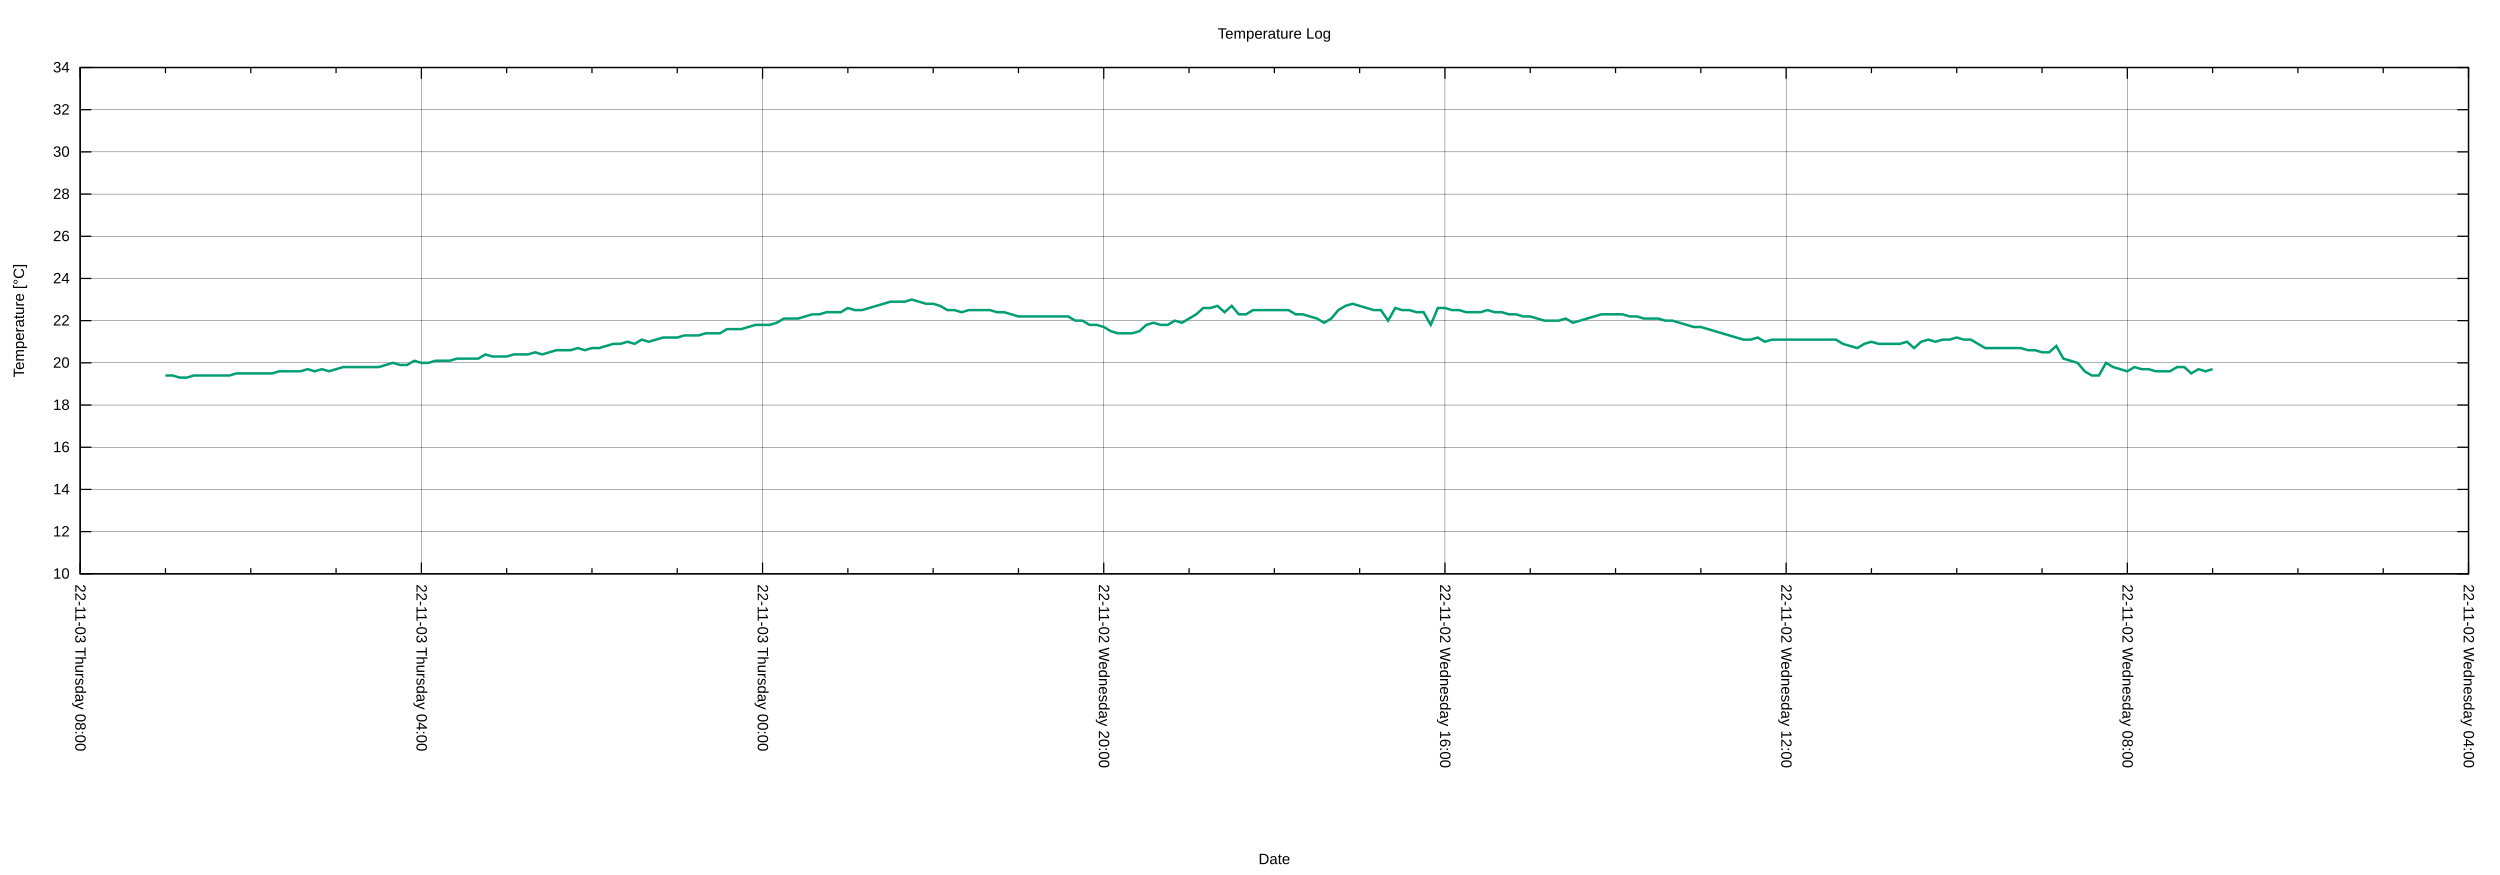
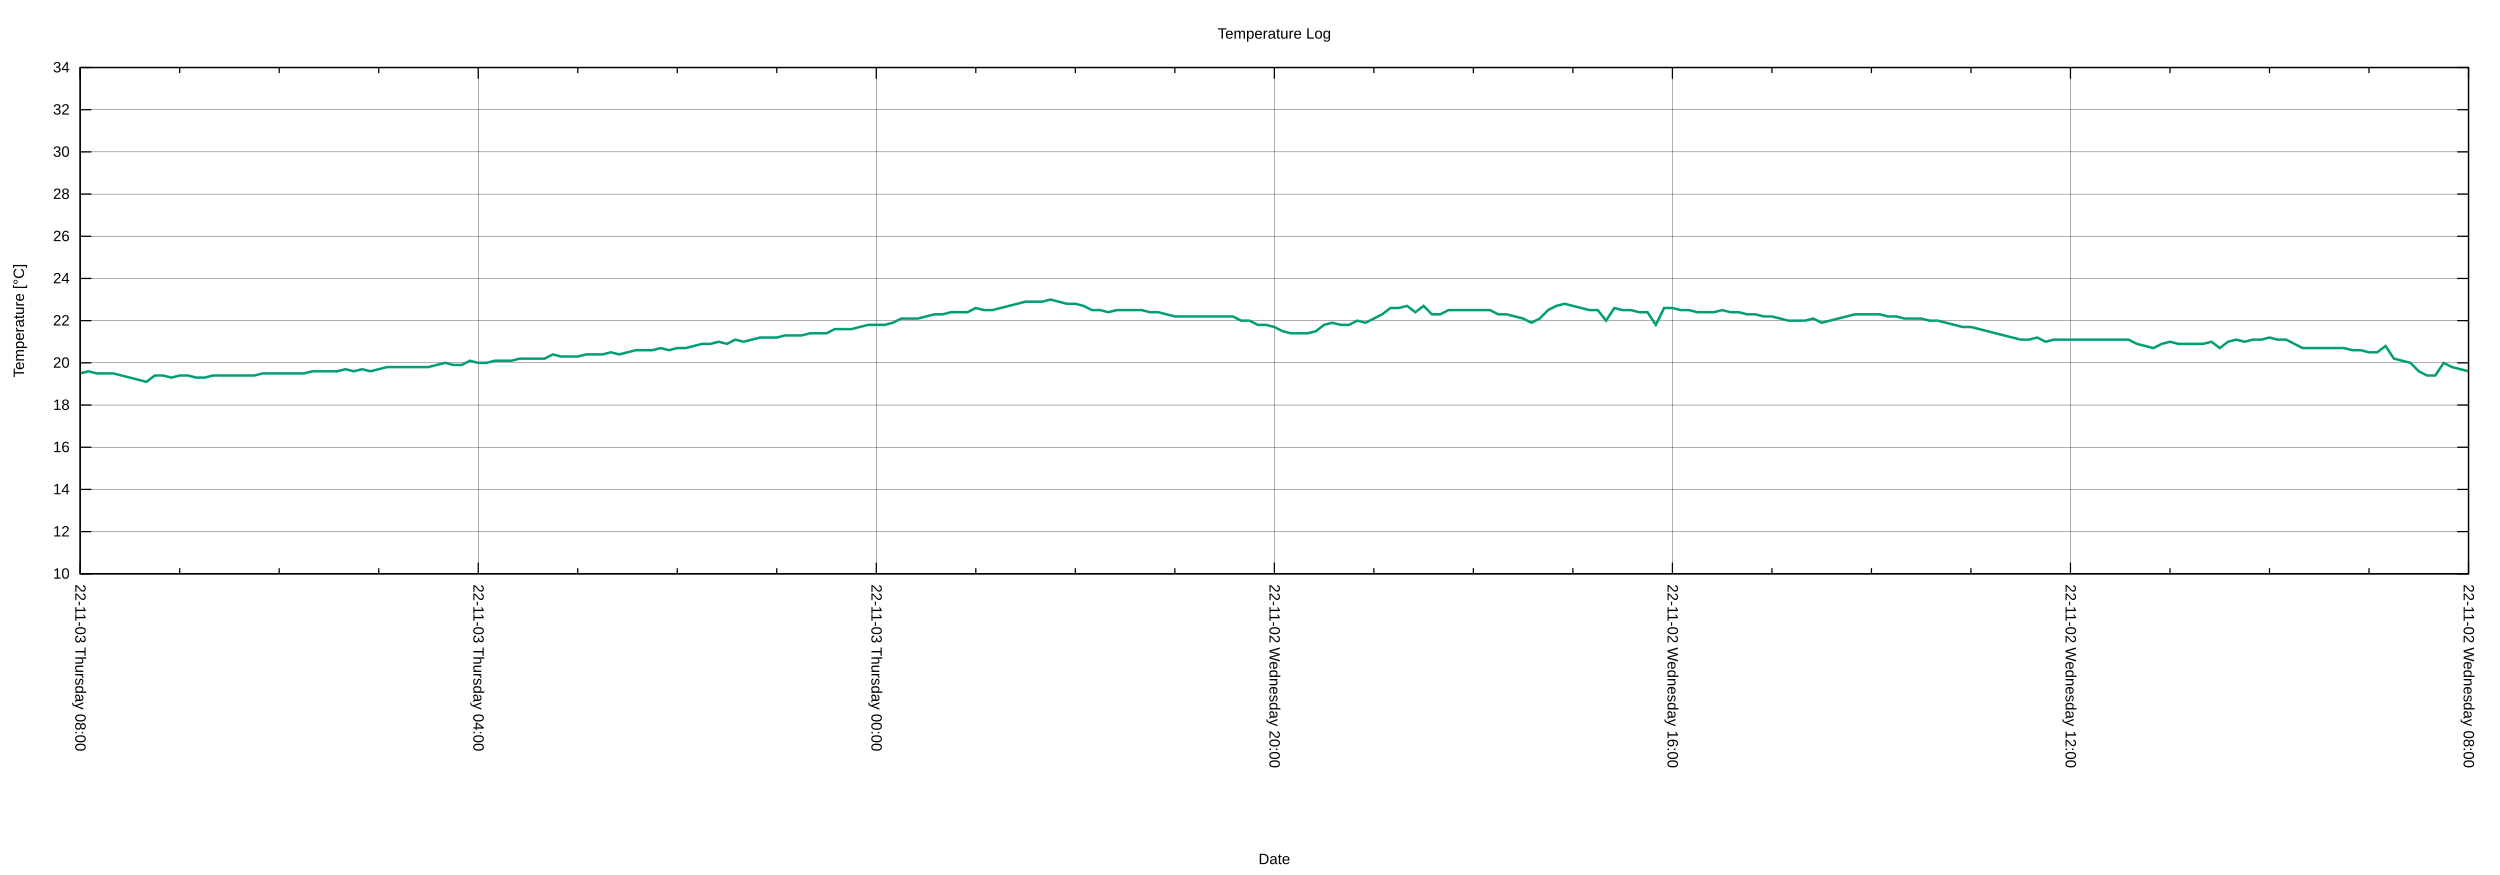
<svg xmlns="http://www.w3.org/2000/svg" xmlns:xlink="http://www.w3.org/1999/xlink" width="2000" height="700" viewBox="0 0 2000 700">
  <g id="gnuplot_canvas">
    <rect x="0" y="0" width="2000" height="700" fill="none" />
    <defs>
      <circle id="gpDot" r="0.5" stroke-width="0.5" stroke="currentColor" />
      <path id="gpPt0" stroke-width="0.222" stroke="currentColor" d="M-1,0 h2 M0,-1 v2" />
      <path id="gpPt1" stroke-width="0.222" stroke="currentColor" d="M-1,-1 L1,1 M1,-1 L-1,1" />
      <path id="gpPt2" stroke-width="0.222" stroke="currentColor" d="M-1,0 L1,0 M0,-1 L0,1 M-1,-1 L1,1 M-1,1 L1,-1" />
      <rect id="gpPt3" stroke-width="0.222" stroke="currentColor" x="-1" y="-1" width="2" height="2" />
      <rect id="gpPt4" stroke-width="0.222" stroke="currentColor" fill="currentColor" x="-1" y="-1" width="2" height="2" />
      <circle id="gpPt5" stroke-width="0.222" stroke="currentColor" cx="0" cy="0" r="1" />
      <use xlink:href="#gpPt5" id="gpPt6" fill="currentColor" stroke="none" />
      <path id="gpPt7" stroke-width="0.222" stroke="currentColor" d="M0,-1.33 L-1.33,0.67 L1.33,0.67 z" />
      <use xlink:href="#gpPt7" id="gpPt8" fill="currentColor" stroke="none" />
      <use xlink:href="#gpPt7" id="gpPt9" stroke="currentColor" transform="rotate(180)" />
      <use xlink:href="#gpPt9" id="gpPt10" fill="currentColor" stroke="none" />
      <use xlink:href="#gpPt3" id="gpPt11" stroke="currentColor" transform="rotate(45)" />
      <use xlink:href="#gpPt11" id="gpPt12" fill="currentColor" stroke="none" />
      <path id="gpPt13" stroke-width="0.222" stroke="currentColor" d="M0,1.330 L1.265,0.411 L0.782,-1.067 L-0.782,-1.076 L-1.265,0.411 z" />
      <use xlink:href="#gpPt13" id="gpPt14" fill="currentColor" stroke="none" />
      <filter id="textbox" filterUnits="objectBoundingBox" x="0" y="0" height="1" width="1">
        <feFlood flood-color="white" flood-opacity="1" result="bgnd" />
        <feComposite in="SourceGraphic" in2="bgnd" operator="atop" />
      </filter>
      <filter id="greybox" filterUnits="objectBoundingBox" x="0" y="0" height="1" width="1">
        <feFlood flood-color="lightgrey" flood-opacity="1" result="grey" />
        <feComposite in="SourceGraphic" in2="grey" operator="atop" />
      </filter>
    </defs>
    <g fill="none" color="white" stroke="currentColor" stroke-width="1.00" stroke-linecap="butt" stroke-linejoin="miter">
</g>
    <g fill="none" color="black" stroke="currentColor" stroke-width="1.00" stroke-linecap="butt" stroke-linejoin="miter">
</g>
    <g fill="none" color="black" stroke="black" stroke-width="0.25" stroke-linecap="butt" stroke-linejoin="miter">
</g>
    <g fill="none" color="black" stroke="currentColor" stroke-width="0.25" stroke-linecap="butt" stroke-linejoin="miter">
      <path stroke="black" class="gridline" d="M64.14,459.04 L1974.82,459.04  " />
    </g>
    <g fill="none" color="black" stroke="black" stroke-width="1.00" stroke-linecap="butt" stroke-linejoin="miter">
</g>
    <g fill="none" color="black" stroke="currentColor" stroke-width="1.00" stroke-linecap="butt" stroke-linejoin="miter">
      <path stroke="black" d="M64.14,459.04 L73.14,459.04 M1974.82,459.04 L1965.82,459.04  " />
      <g transform="translate(55.75,462.94)" stroke="none" fill="black" font-family="Arial" font-size="12.00" text-anchor="end">
        <text>
          <tspan font-family="Arial"> 10</tspan>
        </text>
      </g>
    </g>
    <g fill="none" color="black" stroke="currentColor" stroke-width="1.00" stroke-linecap="butt" stroke-linejoin="miter">
</g>
    <g fill="none" color="black" stroke="black" stroke-width="0.25" stroke-linecap="butt" stroke-linejoin="miter">
</g>
    <g fill="none" color="black" stroke="currentColor" stroke-width="0.25" stroke-linecap="butt" stroke-linejoin="miter">
      <path stroke="black" class="gridline" d="M64.14,425.29 L1974.82,425.29  " />
    </g>
    <g fill="none" color="black" stroke="black" stroke-width="1.00" stroke-linecap="butt" stroke-linejoin="miter">
</g>
    <g fill="none" color="black" stroke="currentColor" stroke-width="1.00" stroke-linecap="butt" stroke-linejoin="miter">
      <path stroke="black" d="M64.14,425.29 L73.14,425.29 M1974.82,425.29 L1965.82,425.29  " />
      <g transform="translate(55.75,429.19)" stroke="none" fill="black" font-family="Arial" font-size="12.00" text-anchor="end">
        <text>
          <tspan font-family="Arial"> 12</tspan>
        </text>
      </g>
    </g>
    <g fill="none" color="black" stroke="currentColor" stroke-width="1.00" stroke-linecap="butt" stroke-linejoin="miter">
</g>
    <g fill="none" color="black" stroke="black" stroke-width="0.25" stroke-linecap="butt" stroke-linejoin="miter">
</g>
    <g fill="none" color="black" stroke="currentColor" stroke-width="0.25" stroke-linecap="butt" stroke-linejoin="miter">
      <path stroke="black" class="gridline" d="M64.14,391.53 L1974.82,391.53  " />
    </g>
    <g fill="none" color="black" stroke="black" stroke-width="1.00" stroke-linecap="butt" stroke-linejoin="miter">
</g>
    <g fill="none" color="black" stroke="currentColor" stroke-width="1.00" stroke-linecap="butt" stroke-linejoin="miter">
      <path stroke="black" d="M64.14,391.53 L73.14,391.53 M1974.82,391.53 L1965.82,391.53  " />
      <g transform="translate(55.75,395.43)" stroke="none" fill="black" font-family="Arial" font-size="12.00" text-anchor="end">
        <text>
          <tspan font-family="Arial"> 14</tspan>
        </text>
      </g>
    </g>
    <g fill="none" color="black" stroke="currentColor" stroke-width="1.00" stroke-linecap="butt" stroke-linejoin="miter">
</g>
    <g fill="none" color="black" stroke="black" stroke-width="0.25" stroke-linecap="butt" stroke-linejoin="miter">
</g>
    <g fill="none" color="black" stroke="currentColor" stroke-width="0.25" stroke-linecap="butt" stroke-linejoin="miter">
      <path stroke="black" class="gridline" d="M64.14,357.78 L1974.82,357.78  " />
    </g>
    <g fill="none" color="black" stroke="black" stroke-width="1.00" stroke-linecap="butt" stroke-linejoin="miter">
</g>
    <g fill="none" color="black" stroke="currentColor" stroke-width="1.00" stroke-linecap="butt" stroke-linejoin="miter">
      <path stroke="black" d="M64.14,357.78 L73.14,357.78 M1974.82,357.78 L1965.82,357.78  " />
      <g transform="translate(55.75,361.68)" stroke="none" fill="black" font-family="Arial" font-size="12.00" text-anchor="end">
        <text>
          <tspan font-family="Arial"> 16</tspan>
        </text>
      </g>
    </g>
    <g fill="none" color="black" stroke="currentColor" stroke-width="1.00" stroke-linecap="butt" stroke-linejoin="miter">
</g>
    <g fill="none" color="black" stroke="black" stroke-width="0.25" stroke-linecap="butt" stroke-linejoin="miter">
</g>
    <g fill="none" color="black" stroke="currentColor" stroke-width="0.25" stroke-linecap="butt" stroke-linejoin="miter">
      <path stroke="black" class="gridline" d="M64.14,324.03 L1974.82,324.03  " />
    </g>
    <g fill="none" color="black" stroke="black" stroke-width="1.00" stroke-linecap="butt" stroke-linejoin="miter">
</g>
    <g fill="none" color="black" stroke="currentColor" stroke-width="1.00" stroke-linecap="butt" stroke-linejoin="miter">
      <path stroke="black" d="M64.14,324.03 L73.14,324.03 M1974.82,324.03 L1965.82,324.03  " />
      <g transform="translate(55.75,327.93)" stroke="none" fill="black" font-family="Arial" font-size="12.00" text-anchor="end">
        <text>
          <tspan font-family="Arial"> 18</tspan>
        </text>
      </g>
    </g>
    <g fill="none" color="black" stroke="currentColor" stroke-width="1.00" stroke-linecap="butt" stroke-linejoin="miter">
</g>
    <g fill="none" color="black" stroke="black" stroke-width="0.25" stroke-linecap="butt" stroke-linejoin="miter">
</g>
    <g fill="none" color="black" stroke="currentColor" stroke-width="0.25" stroke-linecap="butt" stroke-linejoin="miter">
      <path stroke="black" class="gridline" d="M64.14,290.28 L1974.82,290.28  " />
    </g>
    <g fill="none" color="black" stroke="black" stroke-width="1.00" stroke-linecap="butt" stroke-linejoin="miter">
</g>
    <g fill="none" color="black" stroke="currentColor" stroke-width="1.00" stroke-linecap="butt" stroke-linejoin="miter">
      <path stroke="black" d="M64.14,290.28 L73.14,290.28 M1974.82,290.28 L1965.82,290.28  " />
      <g transform="translate(55.75,294.18)" stroke="none" fill="black" font-family="Arial" font-size="12.00" text-anchor="end">
        <text>
          <tspan font-family="Arial"> 20</tspan>
        </text>
      </g>
    </g>
    <g fill="none" color="black" stroke="currentColor" stroke-width="1.00" stroke-linecap="butt" stroke-linejoin="miter">
</g>
    <g fill="none" color="black" stroke="black" stroke-width="0.25" stroke-linecap="butt" stroke-linejoin="miter">
</g>
    <g fill="none" color="black" stroke="currentColor" stroke-width="0.25" stroke-linecap="butt" stroke-linejoin="miter">
      <path stroke="black" class="gridline" d="M64.14,256.52 L1974.82,256.52  " />
    </g>
    <g fill="none" color="black" stroke="black" stroke-width="1.00" stroke-linecap="butt" stroke-linejoin="miter">
</g>
    <g fill="none" color="black" stroke="currentColor" stroke-width="1.00" stroke-linecap="butt" stroke-linejoin="miter">
      <path stroke="black" d="M64.14,256.52 L73.14,256.52 M1974.82,256.52 L1965.82,256.52  " />
      <g transform="translate(55.75,260.42)" stroke="none" fill="black" font-family="Arial" font-size="12.00" text-anchor="end">
        <text>
          <tspan font-family="Arial"> 22</tspan>
        </text>
      </g>
    </g>
    <g fill="none" color="black" stroke="currentColor" stroke-width="1.00" stroke-linecap="butt" stroke-linejoin="miter">
</g>
    <g fill="none" color="black" stroke="black" stroke-width="0.25" stroke-linecap="butt" stroke-linejoin="miter">
</g>
    <g fill="none" color="black" stroke="currentColor" stroke-width="0.25" stroke-linecap="butt" stroke-linejoin="miter">
      <path stroke="black" class="gridline" d="M64.14,222.77 L1974.82,222.77  " />
    </g>
    <g fill="none" color="black" stroke="black" stroke-width="1.00" stroke-linecap="butt" stroke-linejoin="miter">
</g>
    <g fill="none" color="black" stroke="currentColor" stroke-width="1.00" stroke-linecap="butt" stroke-linejoin="miter">
      <path stroke="black" d="M64.14,222.77 L73.14,222.77 M1974.82,222.77 L1965.82,222.77  " />
      <g transform="translate(55.75,226.67)" stroke="none" fill="black" font-family="Arial" font-size="12.00" text-anchor="end">
        <text>
          <tspan font-family="Arial"> 24</tspan>
        </text>
      </g>
    </g>
    <g fill="none" color="black" stroke="currentColor" stroke-width="1.00" stroke-linecap="butt" stroke-linejoin="miter">
</g>
    <g fill="none" color="black" stroke="black" stroke-width="0.25" stroke-linecap="butt" stroke-linejoin="miter">
</g>
    <g fill="none" color="black" stroke="currentColor" stroke-width="0.25" stroke-linecap="butt" stroke-linejoin="miter">
      <path stroke="black" class="gridline" d="M64.14,189.02 L1974.82,189.02  " />
    </g>
    <g fill="none" color="black" stroke="black" stroke-width="1.00" stroke-linecap="butt" stroke-linejoin="miter">
</g>
    <g fill="none" color="black" stroke="currentColor" stroke-width="1.00" stroke-linecap="butt" stroke-linejoin="miter">
      <path stroke="black" d="M64.14,189.02 L73.14,189.02 M1974.82,189.02 L1965.82,189.02  " />
      <g transform="translate(55.75,192.92)" stroke="none" fill="black" font-family="Arial" font-size="12.00" text-anchor="end">
        <text>
          <tspan font-family="Arial"> 26</tspan>
        </text>
      </g>
    </g>
    <g fill="none" color="black" stroke="currentColor" stroke-width="1.00" stroke-linecap="butt" stroke-linejoin="miter">
</g>
    <g fill="none" color="black" stroke="black" stroke-width="0.25" stroke-linecap="butt" stroke-linejoin="miter">
</g>
    <g fill="none" color="black" stroke="currentColor" stroke-width="0.25" stroke-linecap="butt" stroke-linejoin="miter">
      <path stroke="black" class="gridline" d="M64.14,155.27 L1974.82,155.27  " />
    </g>
    <g fill="none" color="black" stroke="black" stroke-width="1.00" stroke-linecap="butt" stroke-linejoin="miter">
</g>
    <g fill="none" color="black" stroke="currentColor" stroke-width="1.00" stroke-linecap="butt" stroke-linejoin="miter">
      <path stroke="black" d="M64.14,155.27 L73.14,155.27 M1974.82,155.27 L1965.82,155.27  " />
      <g transform="translate(55.75,159.17)" stroke="none" fill="black" font-family="Arial" font-size="12.00" text-anchor="end">
        <text>
          <tspan font-family="Arial"> 28</tspan>
        </text>
      </g>
    </g>
    <g fill="none" color="black" stroke="currentColor" stroke-width="1.00" stroke-linecap="butt" stroke-linejoin="miter">
</g>
    <g fill="none" color="black" stroke="black" stroke-width="0.25" stroke-linecap="butt" stroke-linejoin="miter">
</g>
    <g fill="none" color="black" stroke="currentColor" stroke-width="0.25" stroke-linecap="butt" stroke-linejoin="miter">
      <path stroke="black" class="gridline" d="M64.14,121.51 L1974.82,121.51  " />
    </g>
    <g fill="none" color="black" stroke="black" stroke-width="1.00" stroke-linecap="butt" stroke-linejoin="miter">
</g>
    <g fill="none" color="black" stroke="currentColor" stroke-width="1.00" stroke-linecap="butt" stroke-linejoin="miter">
      <path stroke="black" d="M64.14,121.51 L73.14,121.51 M1974.82,121.51 L1965.82,121.51  " />
      <g transform="translate(55.75,125.41)" stroke="none" fill="black" font-family="Arial" font-size="12.00" text-anchor="end">
        <text>
          <tspan font-family="Arial"> 30</tspan>
        </text>
      </g>
    </g>
    <g fill="none" color="black" stroke="currentColor" stroke-width="1.00" stroke-linecap="butt" stroke-linejoin="miter">
</g>
    <g fill="none" color="black" stroke="black" stroke-width="0.25" stroke-linecap="butt" stroke-linejoin="miter">
</g>
    <g fill="none" color="black" stroke="currentColor" stroke-width="0.25" stroke-linecap="butt" stroke-linejoin="miter">
      <path stroke="black" class="gridline" d="M64.14,87.76 L1974.82,87.76  " />
    </g>
    <g fill="none" color="black" stroke="black" stroke-width="1.00" stroke-linecap="butt" stroke-linejoin="miter">
</g>
    <g fill="none" color="black" stroke="currentColor" stroke-width="1.00" stroke-linecap="butt" stroke-linejoin="miter">
      <path stroke="black" d="M64.14,87.76 L73.14,87.76 M1974.82,87.76 L1965.82,87.76  " />
      <g transform="translate(55.75,91.66)" stroke="none" fill="black" font-family="Arial" font-size="12.00" text-anchor="end">
        <text>
          <tspan font-family="Arial"> 32</tspan>
        </text>
      </g>
    </g>
    <g fill="none" color="black" stroke="currentColor" stroke-width="1.00" stroke-linecap="butt" stroke-linejoin="miter">
</g>
    <g fill="none" color="black" stroke="black" stroke-width="0.25" stroke-linecap="butt" stroke-linejoin="miter">
</g>
    <g fill="none" color="black" stroke="currentColor" stroke-width="0.25" stroke-linecap="butt" stroke-linejoin="miter">
      <path stroke="black" class="gridline" d="M64.14,54.01 L1974.82,54.01  " />
    </g>
    <g fill="none" color="black" stroke="black" stroke-width="1.00" stroke-linecap="butt" stroke-linejoin="miter">
</g>
    <g fill="none" color="black" stroke="currentColor" stroke-width="1.00" stroke-linecap="butt" stroke-linejoin="miter">
      <path stroke="black" d="M64.14,54.01 L73.14,54.01 M1974.82,54.01 L1965.82,54.01  " />
      <g transform="translate(55.75,57.91)" stroke="none" fill="black" font-family="Arial" font-size="12.00" text-anchor="end">
        <text>
          <tspan font-family="Arial"> 34</tspan>
        </text>
      </g>
    </g>
    <g fill="none" color="black" stroke="currentColor" stroke-width="1.00" stroke-linecap="butt" stroke-linejoin="miter">
</g>
    <g fill="none" color="black" stroke="black" stroke-width="0.25" stroke-linecap="butt" stroke-linejoin="miter">
</g>
    <g fill="none" color="black" stroke="currentColor" stroke-width="0.25" stroke-linecap="butt" stroke-linejoin="miter">
      <path stroke="black" class="gridline" d="M1974.82,459.04 L1974.82,54.01  " />
    </g>
    <g fill="none" color="black" stroke="black" stroke-width="1.00" stroke-linecap="butt" stroke-linejoin="miter">
</g>
    <g fill="none" color="black" stroke="currentColor" stroke-width="1.00" stroke-linecap="butt" stroke-linejoin="miter">
      <path stroke="black" d="M1974.82,459.04 L1974.82,450.04 M1974.82,54.01 L1974.82,63.01  " />
      <g transform="translate(1970.92,467.43) rotate(90)" stroke="none" fill="black" font-family="Arial" font-size="12.00" text-anchor="start">
        <text>
-           <tspan font-family="Arial">22-11-02 Wednesday 04:00</tspan>
-         </text>
-       </g>
-     </g>
-     <g fill="none" color="black" stroke="currentColor" stroke-width="1.00" stroke-linecap="butt" stroke-linejoin="miter">
-       <path stroke="black" d="M1906.58,459.04 L1906.58,454.54 M1906.58,54.01 L1906.58,58.51 M1838.34,459.04 L1838.34,454.54 M1838.34,54.01 L1838.34,58.51   M1770.10,459.04 L1770.10,454.54 M1770.10,54.01 L1770.10,58.51  " />
-     </g>
-     <g fill="none" color="black" stroke="black" stroke-width="0.25" stroke-linecap="butt" stroke-linejoin="miter">
- </g>
-     <g fill="none" color="black" stroke="currentColor" stroke-width="0.25" stroke-linecap="butt" stroke-linejoin="miter">
-       <path stroke="black" class="gridline" d="M1701.87,459.04 L1701.87,54.01  " />
-     </g>
-     <g fill="none" color="black" stroke="black" stroke-width="1.00" stroke-linecap="butt" stroke-linejoin="miter">
- </g>
-     <g fill="none" color="black" stroke="currentColor" stroke-width="1.00" stroke-linecap="butt" stroke-linejoin="miter">
-       <path stroke="black" d="M1701.87,459.04 L1701.87,450.04 M1701.87,54.01 L1701.87,63.01  " />
-       <g transform="translate(1697.97,467.43) rotate(90)" stroke="none" fill="black" font-family="Arial" font-size="12.00" text-anchor="start">
-         <text>
          <tspan font-family="Arial">22-11-02 Wednesday 08:00</tspan>
        </text>
      </g>
    </g>
    <g fill="none" color="black" stroke="currentColor" stroke-width="1.00" stroke-linecap="butt" stroke-linejoin="miter">
-       <path stroke="black" d="M1633.63,459.04 L1633.63,454.54 M1633.63,54.01 L1633.63,58.51 M1565.39,459.04 L1565.39,454.54 M1565.39,54.01 L1565.39,58.51   M1497.15,459.04 L1497.15,454.54 M1497.15,54.01 L1497.15,58.51  " />
-     </g>
-     <g fill="none" color="black" stroke="black" stroke-width="0.25" stroke-linecap="butt" stroke-linejoin="miter">
- </g>
-     <g fill="none" color="black" stroke="currentColor" stroke-width="0.25" stroke-linecap="butt" stroke-linejoin="miter">
-       <path stroke="black" class="gridline" d="M1428.91,459.04 L1428.91,54.01  " />
-     </g>
-     <g fill="none" color="black" stroke="black" stroke-width="1.00" stroke-linecap="butt" stroke-linejoin="miter">
- </g>
-     <g fill="none" color="black" stroke="currentColor" stroke-width="1.00" stroke-linecap="butt" stroke-linejoin="miter">
-       <path stroke="black" d="M1428.91,459.04 L1428.91,450.04 M1428.91,54.01 L1428.91,63.01  " />
-       <g transform="translate(1425.01,467.43) rotate(90)" stroke="none" fill="black" font-family="Arial" font-size="12.00" text-anchor="start">
+       <path stroke="black" d="M1895.21,459.04 L1895.21,454.54 M1895.21,54.01 L1895.21,58.51 M1815.60,459.04 L1815.60,454.54 M1815.60,54.01 L1815.60,58.51   M1735.99,459.04 L1735.99,454.54 M1735.99,54.01 L1735.99,58.51  " />
+     </g>
+     <g fill="none" color="black" stroke="black" stroke-width="0.25" stroke-linecap="butt" stroke-linejoin="miter">
+ </g>
+     <g fill="none" color="black" stroke="currentColor" stroke-width="0.25" stroke-linecap="butt" stroke-linejoin="miter">
+       <path stroke="black" class="gridline" d="M1656.37,459.04 L1656.37,54.01  " />
+     </g>
+     <g fill="none" color="black" stroke="black" stroke-width="1.00" stroke-linecap="butt" stroke-linejoin="miter">
+ </g>
+     <g fill="none" color="black" stroke="currentColor" stroke-width="1.00" stroke-linecap="butt" stroke-linejoin="miter">
+       <path stroke="black" d="M1656.37,459.04 L1656.37,450.04 M1656.37,54.01 L1656.37,63.01  " />
+       <g transform="translate(1652.47,467.43) rotate(90)" stroke="none" fill="black" font-family="Arial" font-size="12.00" text-anchor="start">
        <text>
          <tspan font-family="Arial">22-11-02 Wednesday 12:00</tspan>
        </text>
      </g>
    </g>
    <g fill="none" color="black" stroke="currentColor" stroke-width="1.00" stroke-linecap="butt" stroke-linejoin="miter">
-       <path stroke="black" d="M1360.67,459.04 L1360.67,454.54 M1360.67,54.01 L1360.67,58.51 M1292.43,459.04 L1292.43,454.54 M1292.43,54.01 L1292.43,58.51   M1224.20,459.04 L1224.20,454.54 M1224.20,54.01 L1224.20,58.51  " />
-     </g>
-     <g fill="none" color="black" stroke="black" stroke-width="0.25" stroke-linecap="butt" stroke-linejoin="miter">
- </g>
-     <g fill="none" color="black" stroke="currentColor" stroke-width="0.25" stroke-linecap="butt" stroke-linejoin="miter">
-       <path stroke="black" class="gridline" d="M1155.96,459.04 L1155.96,54.01  " />
-     </g>
-     <g fill="none" color="black" stroke="black" stroke-width="1.00" stroke-linecap="butt" stroke-linejoin="miter">
- </g>
-     <g fill="none" color="black" stroke="currentColor" stroke-width="1.00" stroke-linecap="butt" stroke-linejoin="miter">
-       <path stroke="black" d="M1155.96,459.04 L1155.96,450.04 M1155.96,54.01 L1155.96,63.01  " />
-       <g transform="translate(1152.06,467.43) rotate(90)" stroke="none" fill="black" font-family="Arial" font-size="12.00" text-anchor="start">
+       <path stroke="black" d="M1576.76,459.04 L1576.76,454.54 M1576.76,54.01 L1576.76,58.51 M1497.15,459.04 L1497.15,454.54 M1497.15,54.01 L1497.15,58.51   M1417.54,459.04 L1417.54,454.54 M1417.54,54.01 L1417.54,58.51  " />
+     </g>
+     <g fill="none" color="black" stroke="black" stroke-width="0.25" stroke-linecap="butt" stroke-linejoin="miter">
+ </g>
+     <g fill="none" color="black" stroke="currentColor" stroke-width="0.25" stroke-linecap="butt" stroke-linejoin="miter">
+       <path stroke="black" class="gridline" d="M1337.93,459.04 L1337.93,54.01  " />
+     </g>
+     <g fill="none" color="black" stroke="black" stroke-width="1.00" stroke-linecap="butt" stroke-linejoin="miter">
+ </g>
+     <g fill="none" color="black" stroke="currentColor" stroke-width="1.00" stroke-linecap="butt" stroke-linejoin="miter">
+       <path stroke="black" d="M1337.93,459.04 L1337.93,450.04 M1337.93,54.01 L1337.93,63.01  " />
+       <g transform="translate(1334.03,467.43) rotate(90)" stroke="none" fill="black" font-family="Arial" font-size="12.00" text-anchor="start">
        <text>
          <tspan font-family="Arial">22-11-02 Wednesday 16:00</tspan>
        </text>
      </g>
    </g>
    <g fill="none" color="black" stroke="currentColor" stroke-width="1.00" stroke-linecap="butt" stroke-linejoin="miter">
-       <path stroke="black" d="M1087.72,459.04 L1087.72,454.54 M1087.72,54.01 L1087.72,58.51 M1019.48,459.04 L1019.48,454.54 M1019.48,54.01 L1019.48,58.51   M951.24,459.04 L951.24,454.54 M951.24,54.01 L951.24,58.51  " />
-     </g>
-     <g fill="none" color="black" stroke="black" stroke-width="0.25" stroke-linecap="butt" stroke-linejoin="miter">
- </g>
-     <g fill="none" color="black" stroke="currentColor" stroke-width="0.25" stroke-linecap="butt" stroke-linejoin="miter">
-       <path stroke="black" class="gridline" d="M883.00,459.04 L883.00,54.01  " />
-     </g>
-     <g fill="none" color="black" stroke="black" stroke-width="1.00" stroke-linecap="butt" stroke-linejoin="miter">
- </g>
-     <g fill="none" color="black" stroke="currentColor" stroke-width="1.00" stroke-linecap="butt" stroke-linejoin="miter">
-       <path stroke="black" d="M883.00,459.04 L883.00,450.04 M883.00,54.01 L883.00,63.01  " />
-       <g transform="translate(879.10,467.43) rotate(90)" stroke="none" fill="black" font-family="Arial" font-size="12.00" text-anchor="start">
+       <path stroke="black" d="M1258.32,459.04 L1258.32,454.54 M1258.32,54.01 L1258.32,58.51 M1178.70,459.04 L1178.70,454.54 M1178.70,54.01 L1178.70,58.51   M1099.09,459.04 L1099.09,454.54 M1099.09,54.01 L1099.09,58.51  " />
+     </g>
+     <g fill="none" color="black" stroke="black" stroke-width="0.25" stroke-linecap="butt" stroke-linejoin="miter">
+ </g>
+     <g fill="none" color="black" stroke="currentColor" stroke-width="0.25" stroke-linecap="butt" stroke-linejoin="miter">
+       <path stroke="black" class="gridline" d="M1019.48,459.04 L1019.48,54.01  " />
+     </g>
+     <g fill="none" color="black" stroke="black" stroke-width="1.00" stroke-linecap="butt" stroke-linejoin="miter">
+ </g>
+     <g fill="none" color="black" stroke="currentColor" stroke-width="1.00" stroke-linecap="butt" stroke-linejoin="miter">
+       <path stroke="black" d="M1019.48,459.04 L1019.48,450.04 M1019.48,54.01 L1019.48,63.01  " />
+       <g transform="translate(1015.58,467.43) rotate(90)" stroke="none" fill="black" font-family="Arial" font-size="12.00" text-anchor="start">
        <text>
          <tspan font-family="Arial">22-11-02 Wednesday 20:00</tspan>
        </text>
      </g>
    </g>
    <g fill="none" color="black" stroke="currentColor" stroke-width="1.00" stroke-linecap="butt" stroke-linejoin="miter">
-       <path stroke="black" d="M814.76,459.04 L814.76,454.54 M814.76,54.01 L814.76,58.51 M746.53,459.04 L746.53,454.54 M746.53,54.01 L746.53,58.51   M678.29,459.04 L678.29,454.54 M678.29,54.01 L678.29,58.51  " />
-     </g>
-     <g fill="none" color="black" stroke="black" stroke-width="0.25" stroke-linecap="butt" stroke-linejoin="miter">
- </g>
-     <g fill="none" color="black" stroke="currentColor" stroke-width="0.25" stroke-linecap="butt" stroke-linejoin="miter">
-       <path stroke="black" class="gridline" d="M610.05,459.04 L610.05,54.01  " />
-     </g>
-     <g fill="none" color="black" stroke="black" stroke-width="1.00" stroke-linecap="butt" stroke-linejoin="miter">
- </g>
-     <g fill="none" color="black" stroke="currentColor" stroke-width="1.00" stroke-linecap="butt" stroke-linejoin="miter">
-       <path stroke="black" d="M610.05,459.04 L610.05,450.04 M610.05,54.01 L610.05,63.01  " />
-       <g transform="translate(606.15,467.43) rotate(90)" stroke="none" fill="black" font-family="Arial" font-size="12.00" text-anchor="start">
+       <path stroke="black" d="M939.87,459.04 L939.87,454.54 M939.87,54.01 L939.87,58.51 M860.26,459.04 L860.26,454.54 M860.26,54.01 L860.26,58.51   M780.65,459.04 L780.65,454.54 M780.65,54.01 L780.65,58.51  " />
+     </g>
+     <g fill="none" color="black" stroke="black" stroke-width="0.25" stroke-linecap="butt" stroke-linejoin="miter">
+ </g>
+     <g fill="none" color="black" stroke="currentColor" stroke-width="0.25" stroke-linecap="butt" stroke-linejoin="miter">
+       <path stroke="black" class="gridline" d="M701.03,459.04 L701.03,54.01  " />
+     </g>
+     <g fill="none" color="black" stroke="black" stroke-width="1.00" stroke-linecap="butt" stroke-linejoin="miter">
+ </g>
+     <g fill="none" color="black" stroke="currentColor" stroke-width="1.00" stroke-linecap="butt" stroke-linejoin="miter">
+       <path stroke="black" d="M701.03,459.04 L701.03,450.04 M701.03,54.01 L701.03,63.01  " />
+       <g transform="translate(697.13,467.43) rotate(90)" stroke="none" fill="black" font-family="Arial" font-size="12.00" text-anchor="start">
        <text>
          <tspan font-family="Arial">22-11-03 Thursday 00:00</tspan>
        </text>
      </g>
    </g>
    <g fill="none" color="black" stroke="currentColor" stroke-width="1.00" stroke-linecap="butt" stroke-linejoin="miter">
-       <path stroke="black" d="M541.81,459.04 L541.81,454.54 M541.81,54.01 L541.81,58.51 M473.57,459.04 L473.57,454.54 M473.57,54.01 L473.57,58.51   M405.33,459.04 L405.33,454.54 M405.33,54.01 L405.33,58.51  " />
-     </g>
-     <g fill="none" color="black" stroke="black" stroke-width="0.25" stroke-linecap="butt" stroke-linejoin="miter">
- </g>
-     <g fill="none" color="black" stroke="currentColor" stroke-width="0.25" stroke-linecap="butt" stroke-linejoin="miter">
-       <path stroke="black" class="gridline" d="M337.09,459.04 L337.09,54.01  " />
-     </g>
-     <g fill="none" color="black" stroke="black" stroke-width="1.00" stroke-linecap="butt" stroke-linejoin="miter">
- </g>
-     <g fill="none" color="black" stroke="currentColor" stroke-width="1.00" stroke-linecap="butt" stroke-linejoin="miter">
-       <path stroke="black" d="M337.09,459.04 L337.09,450.04 M337.09,54.01 L337.09,63.01  " />
-       <g transform="translate(333.19,467.43) rotate(90)" stroke="none" fill="black" font-family="Arial" font-size="12.00" text-anchor="start">
+       <path stroke="black" d="M621.42,459.04 L621.42,454.54 M621.42,54.01 L621.42,58.51 M541.81,459.04 L541.81,454.54 M541.81,54.01 L541.81,58.51   M462.20,459.04 L462.20,454.54 M462.20,54.01 L462.20,58.51  " />
+     </g>
+     <g fill="none" color="black" stroke="black" stroke-width="0.25" stroke-linecap="butt" stroke-linejoin="miter">
+ </g>
+     <g fill="none" color="black" stroke="currentColor" stroke-width="0.25" stroke-linecap="butt" stroke-linejoin="miter">
+       <path stroke="black" class="gridline" d="M382.59,459.04 L382.59,54.01  " />
+     </g>
+     <g fill="none" color="black" stroke="black" stroke-width="1.00" stroke-linecap="butt" stroke-linejoin="miter">
+ </g>
+     <g fill="none" color="black" stroke="currentColor" stroke-width="1.00" stroke-linecap="butt" stroke-linejoin="miter">
+       <path stroke="black" d="M382.59,459.04 L382.59,450.04 M382.59,54.01 L382.59,63.01  " />
+       <g transform="translate(378.69,467.43) rotate(90)" stroke="none" fill="black" font-family="Arial" font-size="12.00" text-anchor="start">
        <text>
          <tspan font-family="Arial">22-11-03 Thursday 04:00</tspan>
        </text>
      </g>
    </g>
    <g fill="none" color="black" stroke="currentColor" stroke-width="1.00" stroke-linecap="butt" stroke-linejoin="miter">
-       <path stroke="black" d="M268.86,459.04 L268.86,454.54 M268.86,54.01 L268.86,58.51 M200.62,459.04 L200.62,454.54 M200.62,54.01 L200.62,58.51   M132.38,459.04 L132.38,454.54 M132.38,54.01 L132.38,58.51  " />
+       <path stroke="black" d="M302.98,459.04 L302.98,454.54 M302.98,54.01 L302.98,58.51 M223.36,459.04 L223.36,454.54 M223.36,54.01 L223.36,58.51   M143.75,459.04 L143.75,454.54 M143.75,54.01 L143.75,58.51  " />
    </g>
    <g fill="none" color="black" stroke="black" stroke-width="0.25" stroke-linecap="butt" stroke-linejoin="miter">
</g>
    <g fill="none" color="black" stroke="currentColor" stroke-width="0.25" stroke-linecap="butt" stroke-linejoin="miter">
      <path stroke="black" class="gridline" d="M64.14,459.04 L64.14,54.01  " />
    </g>
    <g fill="none" color="black" stroke="black" stroke-width="1.00" stroke-linecap="butt" stroke-linejoin="miter">
</g>
    <g fill="none" color="black" stroke="currentColor" stroke-width="1.00" stroke-linecap="butt" stroke-linejoin="miter">
      <path stroke="black" d="M64.14,459.04 L64.14,450.04 M64.14,54.01 L64.14,63.01  " />
      <g transform="translate(60.24,467.43) rotate(90)" stroke="none" fill="black" font-family="Arial" font-size="12.00" text-anchor="start">
        <text>
          <tspan font-family="Arial">22-11-03 Thursday 08:00</tspan>
        </text>
      </g>
    </g>
    <g fill="none" color="black" stroke="currentColor" stroke-width="1.00" stroke-linecap="butt" stroke-linejoin="miter">
</g>
    <g fill="none" color="black" stroke="currentColor" stroke-width="1.00" stroke-linecap="butt" stroke-linejoin="miter">
      <path stroke="black" d="M64.14,54.01 L64.14,459.04 L1974.82,459.04 L1974.82,54.01 L64.14,54.01 Z  " />
    </g>
    <g fill="none" color="black" stroke="currentColor" stroke-width="1.00" stroke-linecap="butt" stroke-linejoin="miter">
      <g transform="translate(19.18,256.53) rotate(270)" stroke="none" fill="black" font-family="Arial" font-size="12.00" text-anchor="middle">
        <text>
          <tspan font-family="Arial">Temperature [°C]</tspan>
        </text>
      </g>
    </g>
    <g fill="none" color="black" stroke="currentColor" stroke-width="1.00" stroke-linecap="butt" stroke-linejoin="miter">
      <g transform="translate(1019.48,691.30)" stroke="none" fill="black" font-family="Arial" font-size="12.00" text-anchor="middle">
        <text>
          <tspan font-family="Arial">Date</tspan>
        </text>
      </g>
    </g>
    <g fill="none" color="black" stroke="currentColor" stroke-width="1.00" stroke-linecap="butt" stroke-linejoin="miter">
</g>
    <g id="gnuplot_plot_1">
      <g fill="none" color="white" stroke="currentColor" stroke-width="2.00" stroke-linecap="butt" stroke-linejoin="miter">
</g>
      <g fill="none" color="black" stroke="currentColor" stroke-width="2.00" stroke-linecap="butt" stroke-linejoin="miter">
-         <path stroke="rgb(  0, 158, 115)" d="M132.38,300.40 L138.07,300.40 L143.75,302.09 L149.44,302.09 L155.12,300.40 L160.81,300.40 L166.50,300.40 L172.18,300.40   L177.87,300.40 L183.56,300.40 L189.24,298.72 L194.93,298.72 L200.62,298.72 L206.30,298.72 L211.99,298.72 L217.68,298.72   L223.36,297.03 L229.05,297.03 L234.74,297.03 L240.42,297.03 L246.11,295.34 L251.80,297.03 L257.48,295.34 L263.17,297.03   L268.86,295.34 L274.54,293.65 L280.23,293.65 L285.92,293.65 L291.60,293.65 L297.29,293.65 L302.98,293.65 L308.66,291.97   L314.35,290.28 L320.03,291.97 L325.72,291.97 L331.41,288.59 L337.09,290.28 L342.78,290.28 L348.47,288.59 L354.15,288.59   L359.84,288.59 L365.53,286.90 L371.21,286.90 L376.90,286.90 L382.59,286.90 L388.27,283.53 L393.96,285.21 L399.65,285.21   L405.33,285.21 L411.02,283.53 L416.71,283.53 L422.39,283.53 L428.08,281.84 L433.77,283.53 L439.45,281.84 L445.14,280.15   L450.83,280.15 L456.51,280.15 L462.20,278.46 L467.88,280.15 L473.57,278.46 L479.26,278.46 L484.94,276.78 L490.63,275.09   L496.32,275.09 L502.00,273.40 L507.69,275.09 L513.38,271.71 L519.06,273.40 L524.75,271.71 L530.44,270.03 L536.12,270.03   L541.81,270.03 L547.50,268.34 L553.18,268.34 L558.87,268.34 L564.56,266.65 L570.24,266.65 L575.93,266.65 L581.62,263.28   L587.30,263.28 L592.99,263.28 L598.68,261.59 L604.36,259.90 L610.05,259.90 L615.74,259.90 L621.42,258.21 L627.11,254.84   L632.79,254.84 L638.48,254.84 L644.17,253.15 L649.85,251.46 L655.54,251.46 L661.23,249.77 L666.91,249.77 L672.60,249.77   L678.29,246.40 L683.97,248.09 L689.66,248.09 L695.35,246.40 L701.03,244.71 L706.72,243.02 L712.41,241.34 L718.09,241.34   L723.78,241.34 L729.47,239.65 L735.15,241.34 L740.84,243.02 L746.53,243.02 L752.21,244.71 L757.90,248.09 L763.59,248.09   L769.27,249.77 L774.96,248.09 L780.65,248.09 L786.33,248.09 L792.02,248.09 L797.70,249.77 L803.39,249.77 L809.08,251.46   L814.76,253.15 L820.45,253.15 L826.14,253.15 L831.82,253.15 L837.51,253.15 L843.20,253.15 L848.88,253.15 L854.57,253.15   L860.26,256.52 L865.94,256.52 L871.63,259.90 L877.32,259.90 L883.00,261.59 L888.69,264.96 L894.38,266.65 L900.06,266.65   L905.75,266.65 L911.44,264.96 L917.12,259.90 L922.81,258.21 L928.50,259.90 L934.18,259.90 L939.87,256.52 L945.55,258.21   L951.24,254.84 L956.93,251.46 L962.61,246.40 L968.30,246.40 L973.99,244.71 L979.67,249.77 L985.36,244.71 L991.05,251.46   L996.73,251.46 L1002.42,248.09 L1008.11,248.09 L1013.79,248.09 L1019.48,248.09 L1025.17,248.09 L1030.85,248.09 L1036.54,251.46   L1042.23,251.46 L1047.91,253.15 L1053.60,254.84 L1059.29,258.21 L1064.97,254.84 L1070.66,248.09 L1076.35,244.71 L1082.03,243.02   L1087.72,244.71 L1093.41,246.40 L1099.09,248.09 L1104.78,248.09 L1110.46,256.52 L1116.15,246.40 L1121.84,248.09 L1127.52,248.09   L1133.21,249.77 L1138.90,249.77 L1144.58,259.90 L1150.27,246.40 L1155.96,246.40 L1161.64,248.09 L1167.33,248.09 L1173.02,249.77   L1178.70,249.77 L1184.39,249.77 L1190.08,248.09 L1195.76,249.77 L1201.45,249.77 L1207.14,251.46 L1212.82,251.46 L1218.51,253.15   L1224.20,253.15 L1229.88,254.84 L1235.57,256.52 L1241.26,256.52 L1246.94,256.52 L1252.63,254.84 L1258.32,258.21 L1264.00,256.52   L1269.69,254.84 L1275.37,253.15 L1281.06,251.46 L1286.75,251.46 L1292.43,251.46 L1298.12,251.46 L1303.81,253.15 L1309.49,253.15   L1315.18,254.84 L1320.87,254.84 L1326.55,254.84 L1332.24,256.52 L1337.93,256.52 L1343.61,258.21 L1349.30,259.90 L1354.99,261.59   L1360.67,261.59 L1366.36,263.28 L1372.05,264.96 L1377.73,266.65 L1383.42,268.34 L1389.11,270.03 L1394.79,271.71 L1400.48,271.71   L1406.17,270.03 L1411.85,273.40 L1417.54,271.71 L1423.22,271.71 L1428.91,271.71 L1434.60,271.71 L1440.28,271.71 L1445.97,271.71   L1451.66,271.71 L1457.34,271.71 L1463.03,271.71 L1468.72,271.71 L1474.40,275.09 L1480.09,276.78 L1485.78,278.46 L1491.46,275.09   L1497.15,273.40 L1502.84,275.09 L1508.52,275.09 L1514.21,275.09 L1519.90,275.09 L1525.58,273.40 L1531.27,278.46 L1536.96,273.40   L1542.64,271.71 L1548.33,273.40 L1554.02,271.71 L1559.70,271.71 L1565.39,270.03 L1571.08,271.71 L1576.76,271.71 L1582.45,275.09   L1588.13,278.46 L1593.82,278.46 L1599.51,278.46 L1605.19,278.46 L1610.88,278.46 L1616.57,278.46 L1622.25,280.15 L1627.94,280.15   L1633.63,281.84 L1639.31,281.84 L1645.00,276.78 L1650.69,286.90 L1656.37,288.59 L1662.06,290.28 L1667.75,297.03 L1673.43,300.40   L1679.12,300.40 L1684.81,290.28 L1690.49,293.65 L1696.18,295.34 L1701.87,297.03 L1707.55,293.65 L1713.24,295.34 L1718.93,295.34   L1724.61,297.03 L1730.30,297.03 L1735.99,297.03 L1741.67,293.65 L1747.36,293.65 L1753.04,298.72 L1758.73,295.34 L1764.42,297.03   L1770.10,295.34  " />
+         <path stroke="rgb(  0, 158, 115)" d="M64.14,298.72 L70.77,297.03 L77.41,298.72 L84.04,298.72 L90.68,298.72 L97.31,300.40 L103.95,302.09 L110.58,303.78   L117.21,305.47 L123.85,300.40 L130.48,300.40 L137.12,302.09 L143.75,300.40 L150.39,300.40 L157.02,302.09 L163.65,302.09   L170.29,300.40 L176.92,300.40 L183.56,300.40 L190.19,300.40 L196.83,300.40 L203.46,300.40 L210.09,298.72 L216.73,298.72   L223.36,298.72 L230.00,298.72 L236.63,298.72 L243.27,298.72 L249.90,297.03 L256.53,297.03 L263.17,297.03 L269.80,297.03   L276.44,295.34 L283.07,297.03 L289.71,295.34 L296.34,297.03 L302.98,295.34 L309.61,293.65 L316.24,293.65 L322.88,293.65   L329.51,293.65 L336.15,293.65 L342.78,293.65 L349.42,291.97 L356.05,290.28 L362.68,291.97 L369.32,291.97 L375.95,288.59   L382.59,290.28 L389.22,290.28 L395.86,288.59 L402.49,288.59 L409.12,288.59 L415.76,286.90 L422.39,286.90 L429.03,286.90   L435.66,286.90 L442.30,283.53 L448.93,285.21 L455.56,285.21 L462.20,285.21 L468.83,283.53 L475.47,283.53 L482.10,283.53   L488.74,281.84 L495.37,283.53 L502.00,281.84 L508.64,280.15 L515.27,280.15 L521.91,280.15 L528.54,278.46 L535.18,280.15   L541.81,278.46 L548.44,278.46 L555.08,276.78 L561.71,275.09 L568.35,275.09 L574.98,273.40 L581.62,275.09 L588.25,271.71   L594.88,273.40 L601.52,271.71 L608.15,270.03 L614.79,270.03 L621.42,270.03 L628.06,268.34 L634.69,268.34 L641.32,268.34   L647.96,266.65 L654.59,266.65 L661.23,266.65 L667.86,263.28 L674.50,263.28 L681.13,263.28 L687.76,261.59 L694.40,259.90   L701.03,259.90 L707.67,259.90 L714.30,258.21 L720.94,254.84 L727.57,254.84 L734.20,254.84 L740.84,253.15 L747.47,251.46   L754.11,251.46 L760.74,249.77 L767.38,249.77 L774.01,249.77 L780.65,246.40 L787.28,248.09 L793.91,248.09 L800.55,246.40   L807.18,244.71 L813.82,243.02 L820.45,241.34 L827.09,241.34 L833.72,241.34 L840.35,239.65 L846.99,241.34 L853.62,243.02   L860.26,243.02 L866.89,244.71 L873.53,248.09 L880.16,248.09 L886.79,249.77 L893.43,248.09 L900.06,248.09 L906.70,248.09   L913.33,248.09 L919.97,249.77 L926.60,249.77 L933.23,251.46 L939.87,253.15 L946.50,253.15 L953.14,253.15 L959.77,253.15   L966.41,253.15 L973.04,253.15 L979.67,253.15 L986.31,253.15 L992.94,256.52 L999.58,256.52 L1006.21,259.90 L1012.85,259.90   L1019.48,261.59 L1026.11,264.96 L1032.75,266.65 L1039.38,266.65 L1046.02,266.65 L1052.65,264.96 L1059.29,259.90 L1065.92,258.21   L1072.55,259.90 L1079.19,259.90 L1085.82,256.52 L1092.46,258.21 L1099.09,254.84 L1105.73,251.46 L1112.36,246.40 L1118.99,246.40   L1125.63,244.71 L1132.26,249.77 L1138.90,244.71 L1145.53,251.46 L1152.17,251.46 L1158.80,248.09 L1165.43,248.09 L1172.07,248.09   L1178.70,248.09 L1185.34,248.09 L1191.97,248.09 L1198.61,251.46 L1205.24,251.46 L1211.87,253.15 L1218.51,254.84 L1225.14,258.21   L1231.78,254.84 L1238.41,248.09 L1245.05,244.71 L1251.68,243.02 L1258.32,244.71 L1264.95,246.40 L1271.58,248.09 L1278.22,248.09   L1284.85,256.52 L1291.49,246.40 L1298.12,248.09 L1304.76,248.09 L1311.39,249.77 L1318.02,249.77 L1324.66,259.90 L1331.29,246.40   L1337.93,246.40 L1344.56,248.09 L1351.20,248.09 L1357.83,249.77 L1364.46,249.77 L1371.10,249.77 L1377.73,248.09 L1384.37,249.77   L1391.00,249.77 L1397.64,251.46 L1404.27,251.46 L1410.90,253.15 L1417.54,253.15 L1424.17,254.84 L1430.81,256.52 L1437.44,256.52   L1444.08,256.52 L1450.71,254.84 L1457.34,258.21 L1463.98,256.52 L1470.61,254.84 L1477.25,253.15 L1483.88,251.46 L1490.52,251.46   L1497.15,251.46 L1503.78,251.46 L1510.42,253.15 L1517.05,253.15 L1523.69,254.84 L1530.32,254.84 L1536.96,254.84 L1543.59,256.52   L1550.22,256.52 L1556.86,258.21 L1563.49,259.90 L1570.13,261.59 L1576.76,261.59 L1583.40,263.28 L1590.03,264.96 L1596.66,266.65   L1603.30,268.34 L1609.93,270.03 L1616.57,271.71 L1623.20,271.71 L1629.84,270.03 L1636.47,273.40 L1643.10,271.71 L1649.74,271.71   L1656.37,271.71 L1663.01,271.71 L1669.64,271.71 L1676.28,271.71 L1682.91,271.71 L1689.54,271.71 L1696.18,271.71 L1702.81,271.71   L1709.45,275.09 L1716.08,276.78 L1722.72,278.46 L1729.35,275.09 L1735.99,273.40 L1742.62,275.09 L1749.25,275.09 L1755.89,275.09   L1762.52,275.09 L1769.16,273.40 L1775.79,278.46 L1782.43,273.40 L1789.06,271.71 L1795.69,273.40 L1802.33,271.71 L1808.96,271.71   L1815.60,270.03 L1822.23,271.71 L1828.87,271.71 L1835.50,275.09 L1842.13,278.46 L1848.77,278.46 L1855.40,278.46 L1862.04,278.46   L1868.67,278.46 L1875.31,278.46 L1881.94,280.15 L1888.57,280.15 L1895.21,281.84 L1901.84,281.84 L1908.48,276.78 L1915.11,286.90   L1921.75,288.59 L1928.38,290.28 L1935.01,297.03 L1941.65,300.40 L1948.28,300.40 L1954.92,290.28 L1961.55,293.65 L1968.19,295.34   L1974.82,297.03  " />
      </g>
    </g>
    <g fill="none" color="black" stroke="currentColor" stroke-width="2.00" stroke-linecap="butt" stroke-linejoin="miter">
</g>
    <g fill="none" color="black" stroke="black" stroke-width="1.00" stroke-linecap="butt" stroke-linejoin="miter">
</g>
    <g fill="none" color="black" stroke="currentColor" stroke-width="1.00" stroke-linecap="butt" stroke-linejoin="miter">
      <path stroke="black" d="M64.14,54.01 L64.14,459.04 L1974.82,459.04 L1974.82,54.01 L64.14,54.01 Z  " />
    </g>
    <g fill="none" color="black" stroke="currentColor" stroke-width="1.00" stroke-linecap="butt" stroke-linejoin="miter">
      <g transform="translate(1019.48,30.91)" stroke="none" fill="black" font-family="Arial" font-size="12.00" text-anchor="middle">
        <text>
          <tspan font-family="Arial">Temperature Log</tspan>
        </text>
      </g>
    </g>
    <g fill="none" color="black" stroke="currentColor" stroke-width="1.00" stroke-linecap="butt" stroke-linejoin="miter">
</g>
  </g>
</svg>
